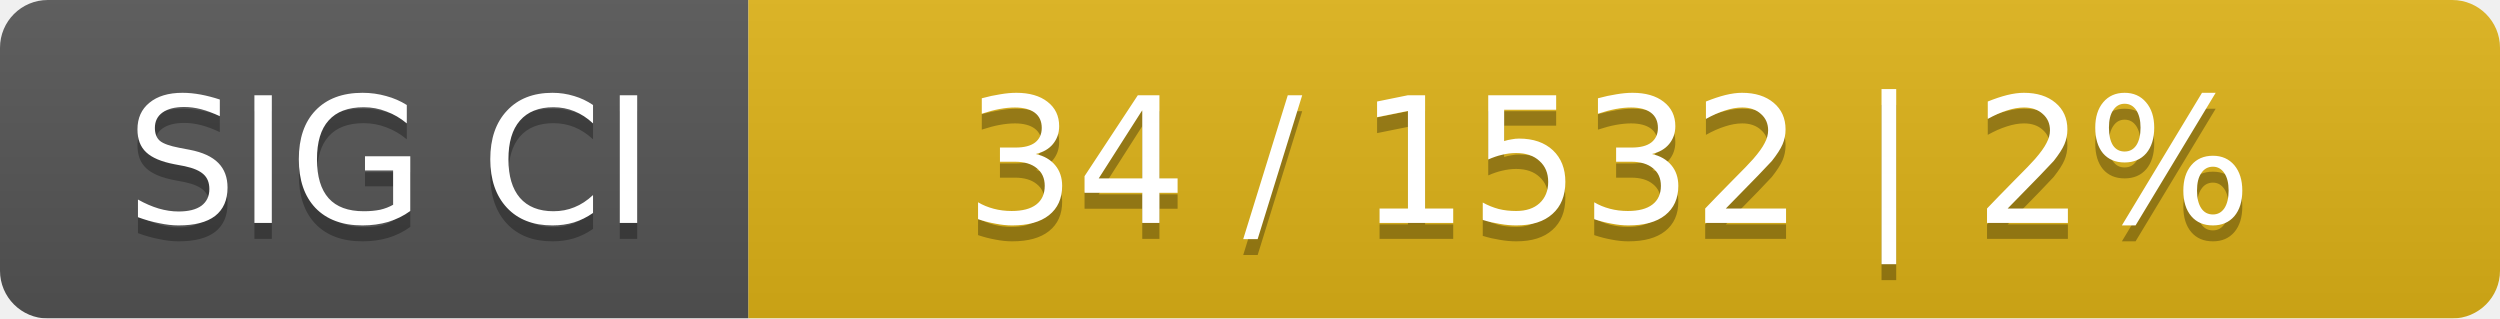
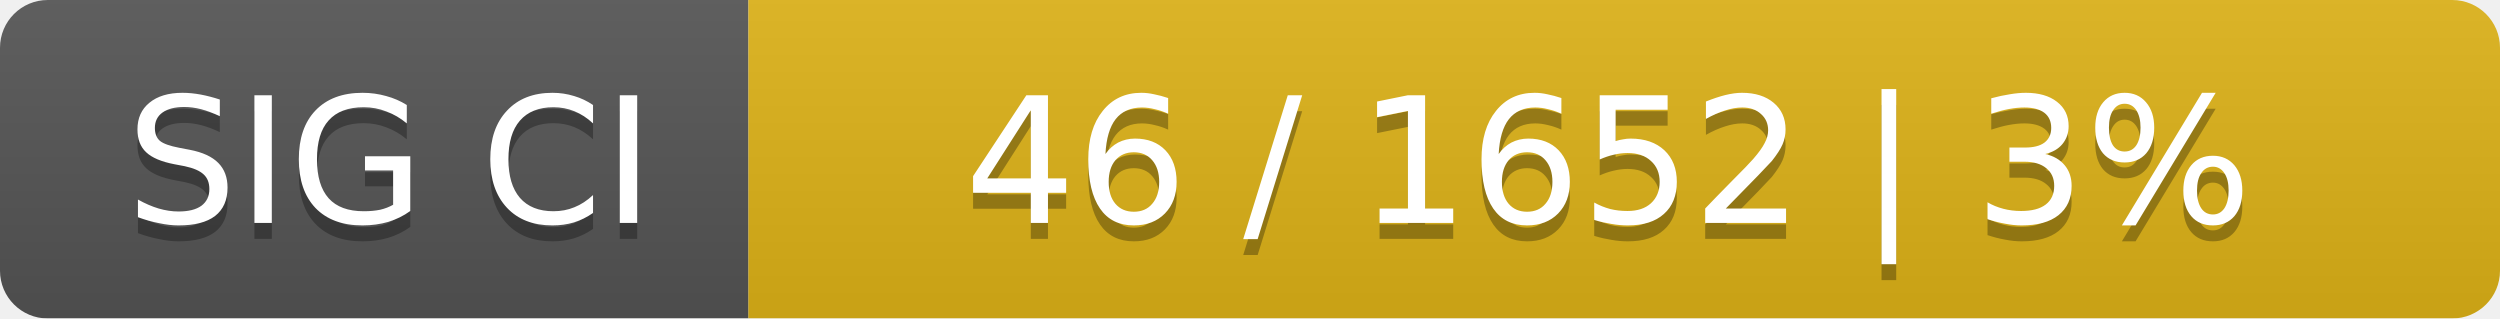
<svg xmlns="http://www.w3.org/2000/svg" width="157" height="20">
  <linearGradient id="smooth" x2="0" y2="100%">
    <stop offset="0" stop-color="#bbb" stop-opacity=".1" />
    <stop offset="1" stop-opacity=".1" />
  </linearGradient>
  <mask id="round">
    <rect width="157" height="20" rx="3" fill="#fff" />
  </mask>
  <g mask="url(#round)">
    <rect width="47" height="20" fill="#555" />
    <rect x="47" width="110" height="20" fill="#dfb317" />
    <rect width="157" height="20" fill="url(#smooth)" />
  </g>
  <g fill="#fff" text-anchor="middle" font-family="DejaVu Sans,Verdana,Geneva,sans-serif" font-size="11">
    <text x="24.5" y="15" fill="#010101" fill-opacity=".3">SIG CI</text>
    <text x="24.5" y="14">SIG CI</text>
-     <text x="101" y="15" fill="#010101" fill-opacity=".3">34 / 1532    |    2%</text>
-     <text x="101" y="14">34 / 1532    |    2%</text>
+     <text x="101" y="15" fill="#010101" fill-opacity=".3">46 / 1652    |    3%</text>
+     <text x="101" y="14">46 / 1652    |    3%</text>
  </g>
</svg>
